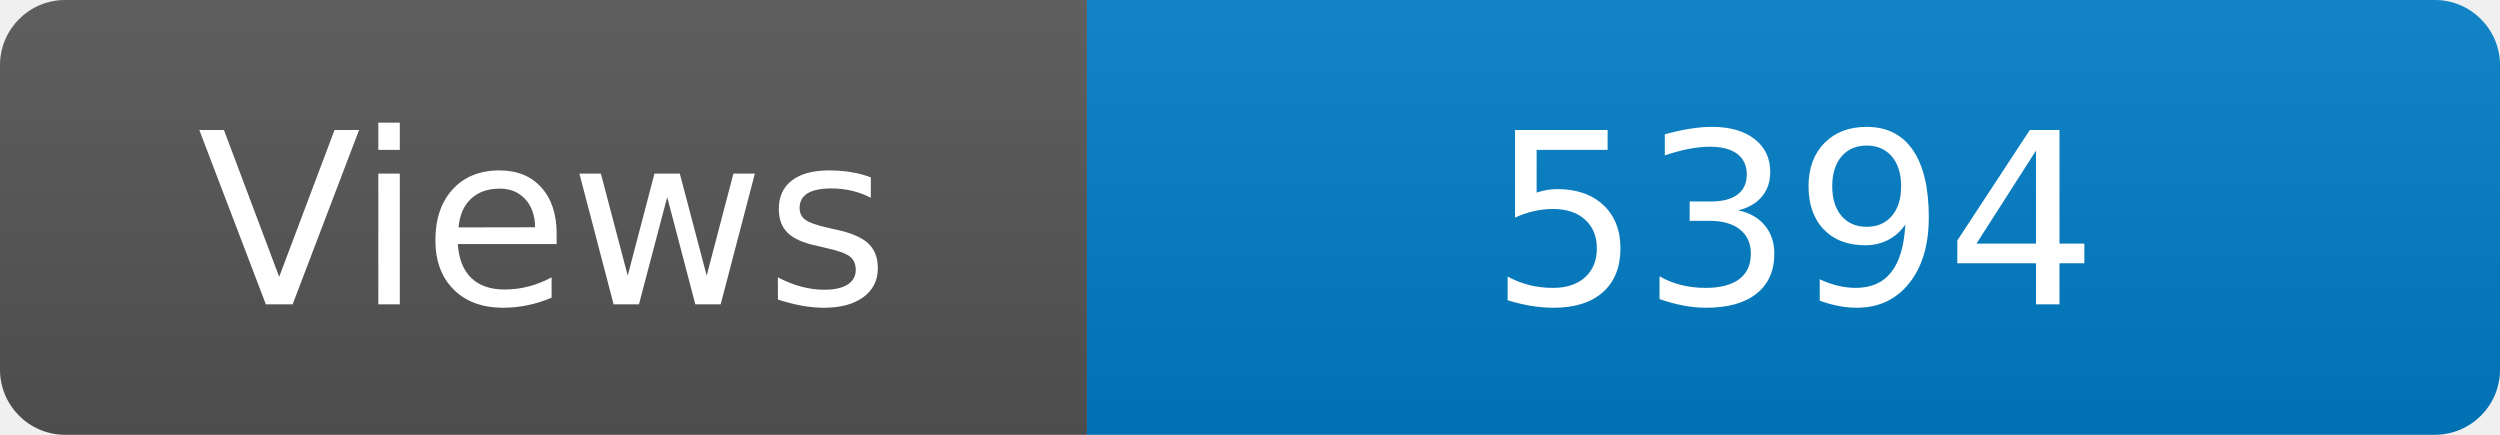
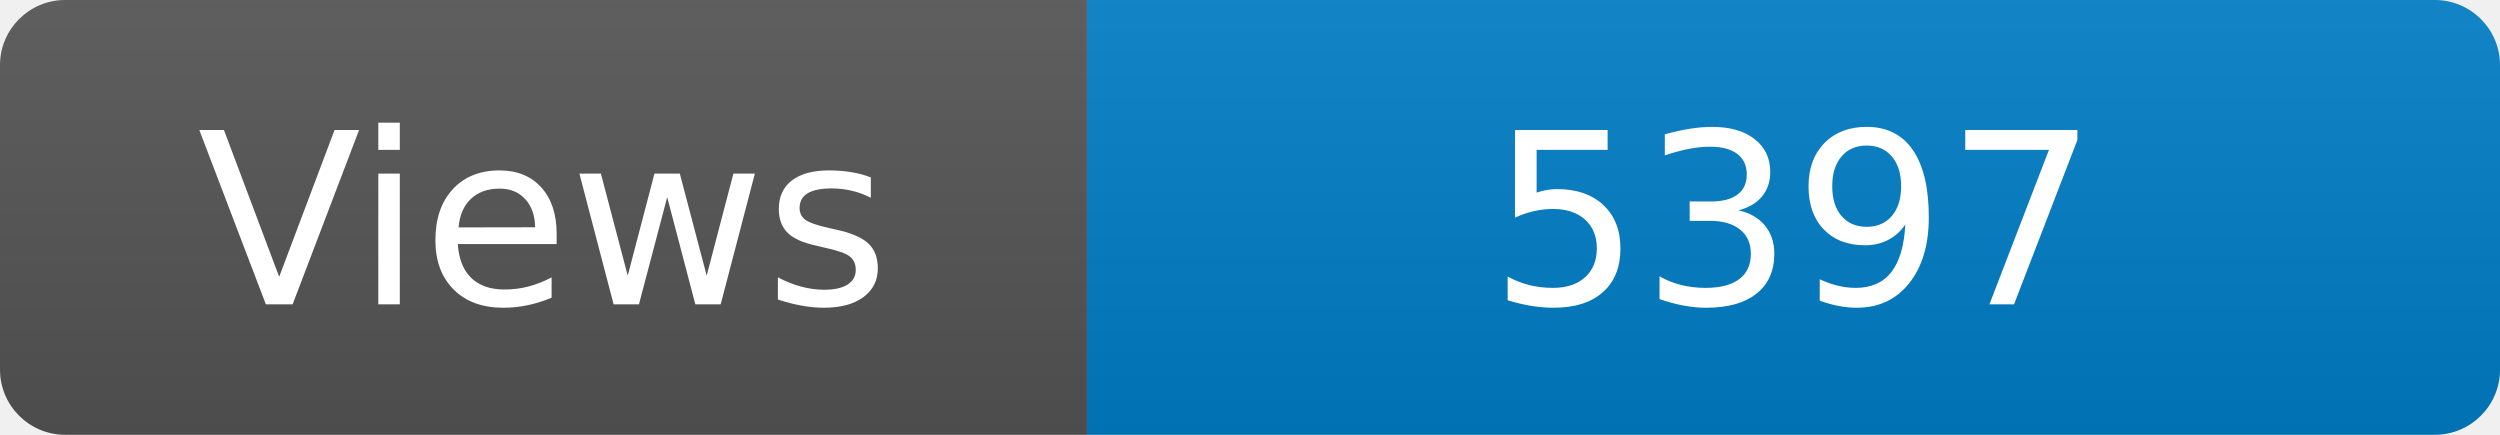
<svg xmlns="http://www.w3.org/2000/svg" width="115" height="20" role="img" aria-label="Maintained?: yes">
  <linearGradient id="s" x2="0" y2="100%">
    <stop offset="0" stop-color="#bbb" stop-opacity=".1" />
    <stop offset="1" stop-opacity=".1" />
  </linearGradient>
  <clipPath id="r">
    <rect width="115" height="20" rx="3" fill="#fff" />
  </clipPath>
  <g clip-path="url(#r)">
    <rect width="50" height="20" fill="#555" />
    <rect x="50" width="160" height="20" fill="#007ec6" />
    <rect width="115" height="20" fill="url(#s)" />
  </g>
  <g fill="#fff" text-anchor="middle" font-family="Verdana,Geneva,DejaVu Sans,sans-serif" font-size="110">
    <text x="250" y="140" transform="scale(.1)" fill="#fff">Views</text>
-     <text x="825" y="140" transform="scale(.1)" fill="#fff">5394</text>
+     <text x="825" y="140" transform="scale(.1)" fill="#fff">5397</text>
  </g>
</svg>
